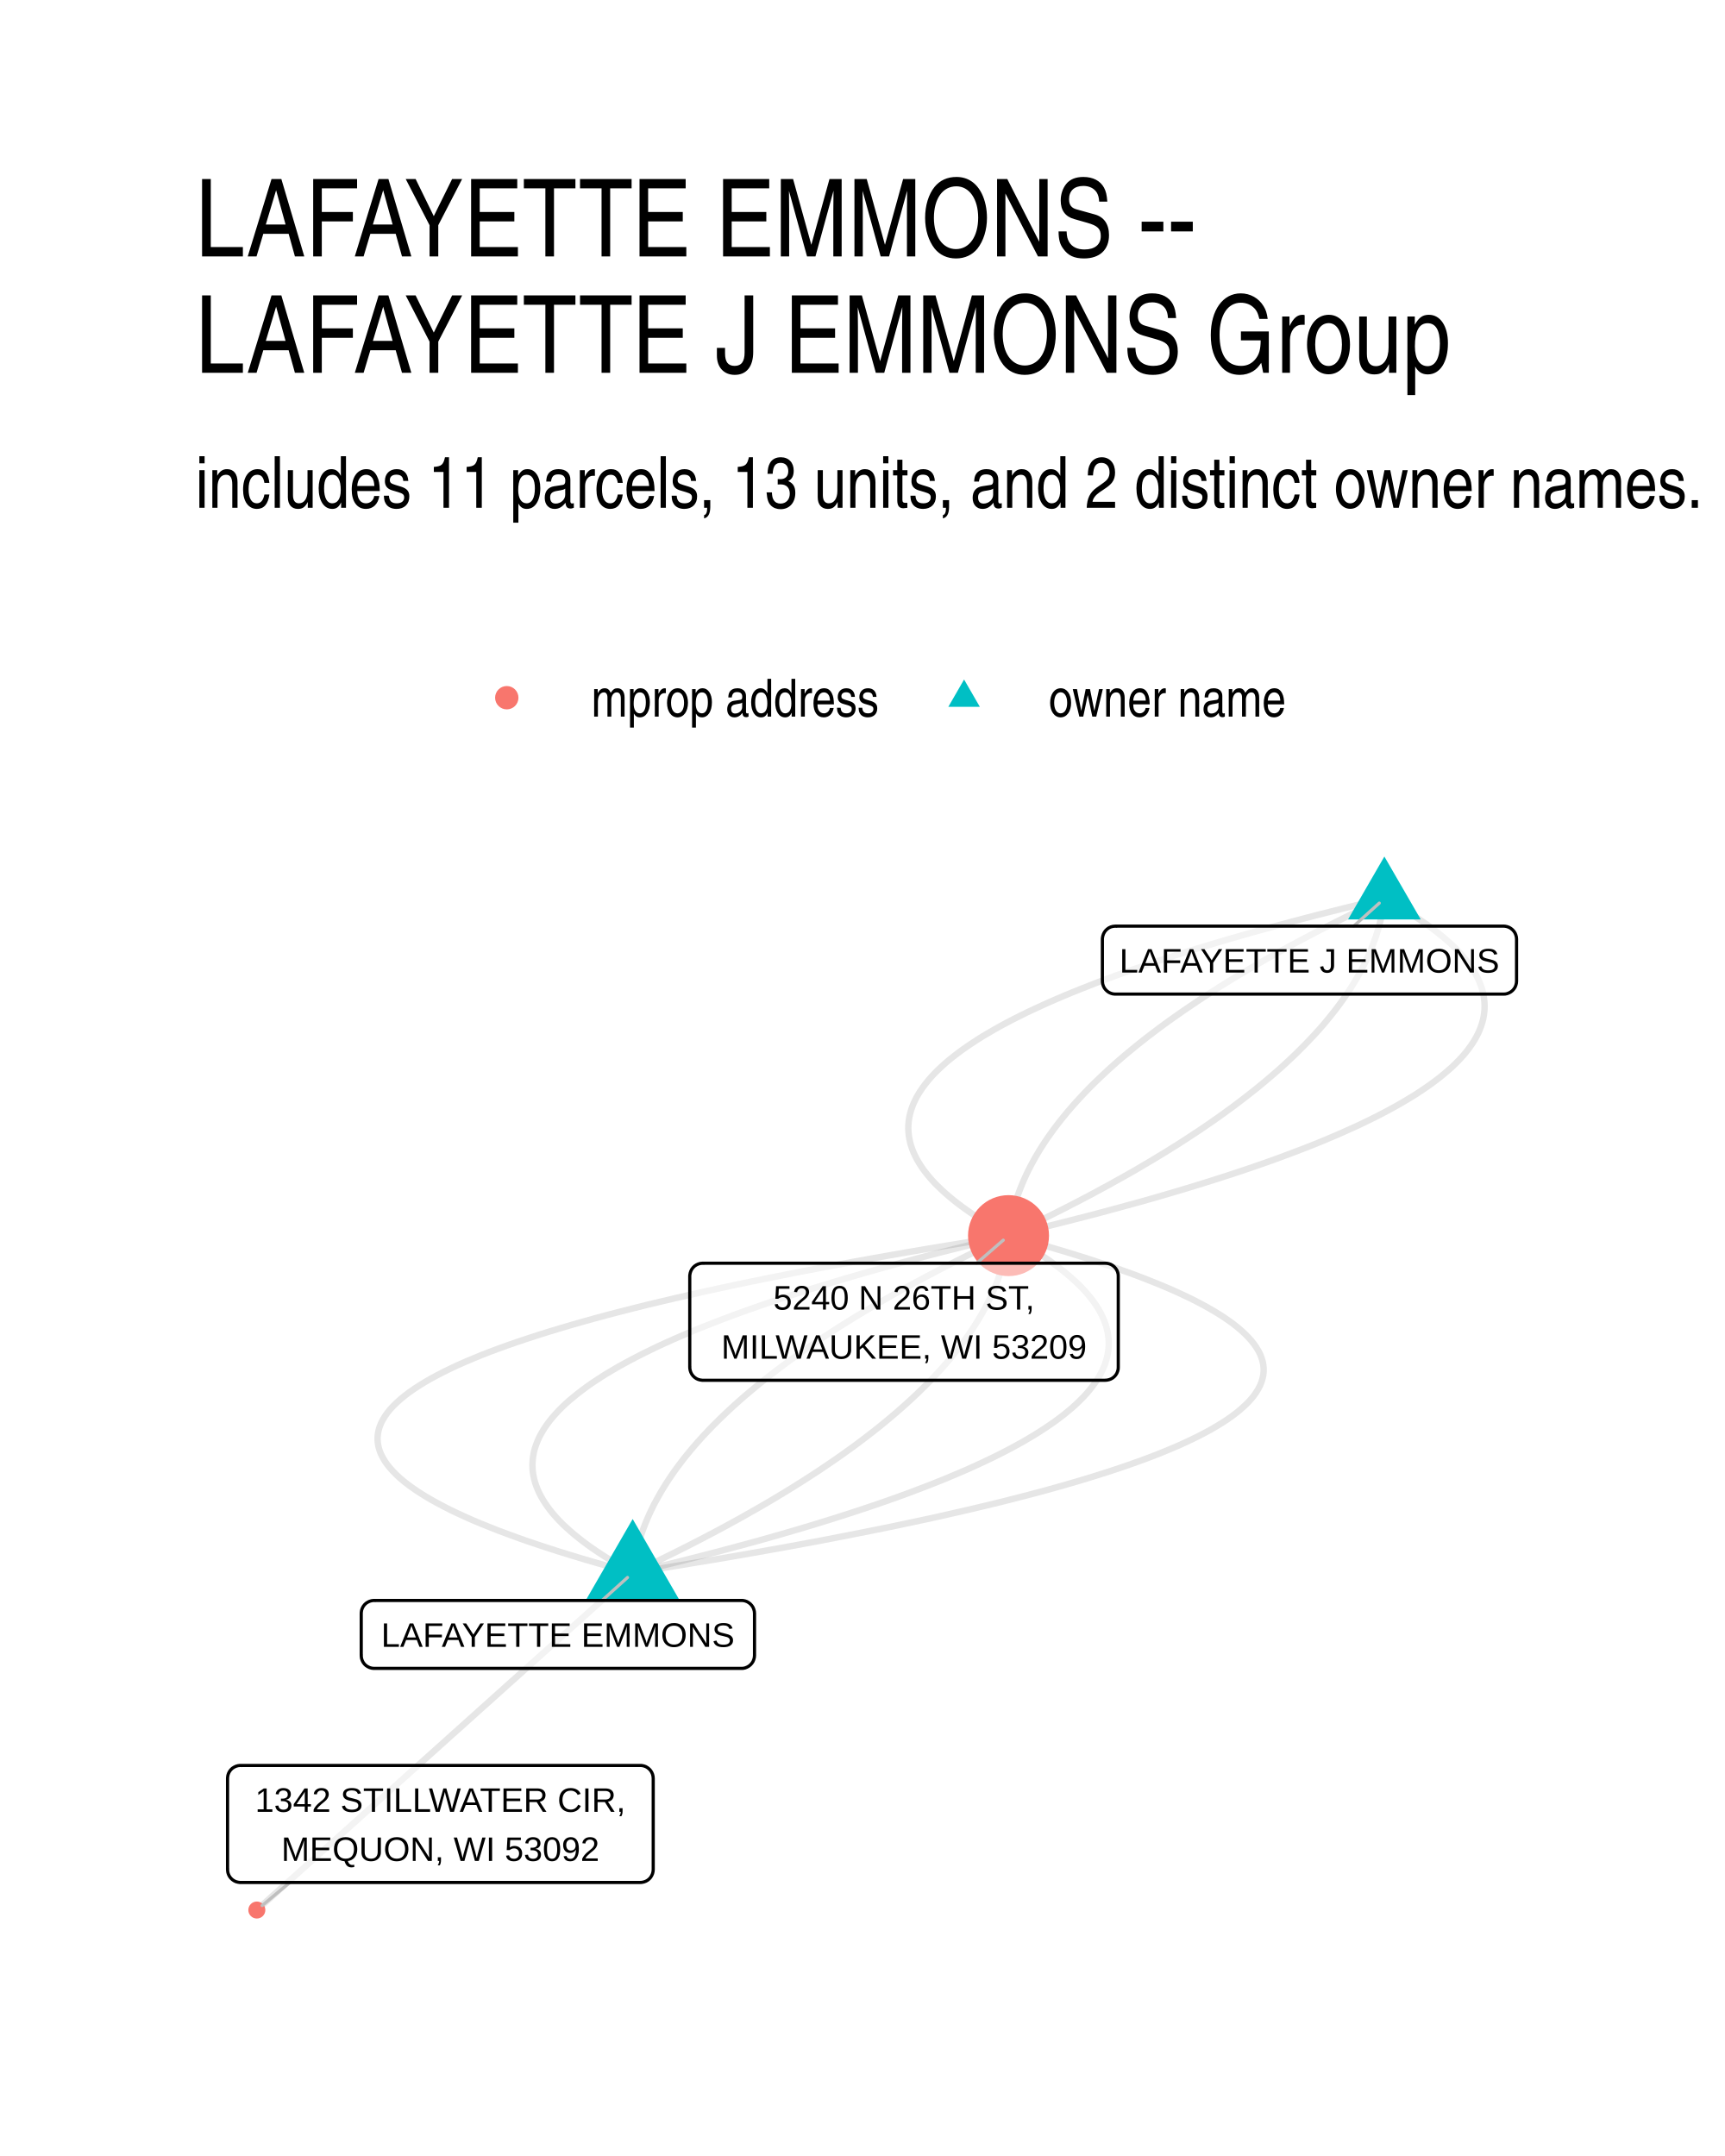
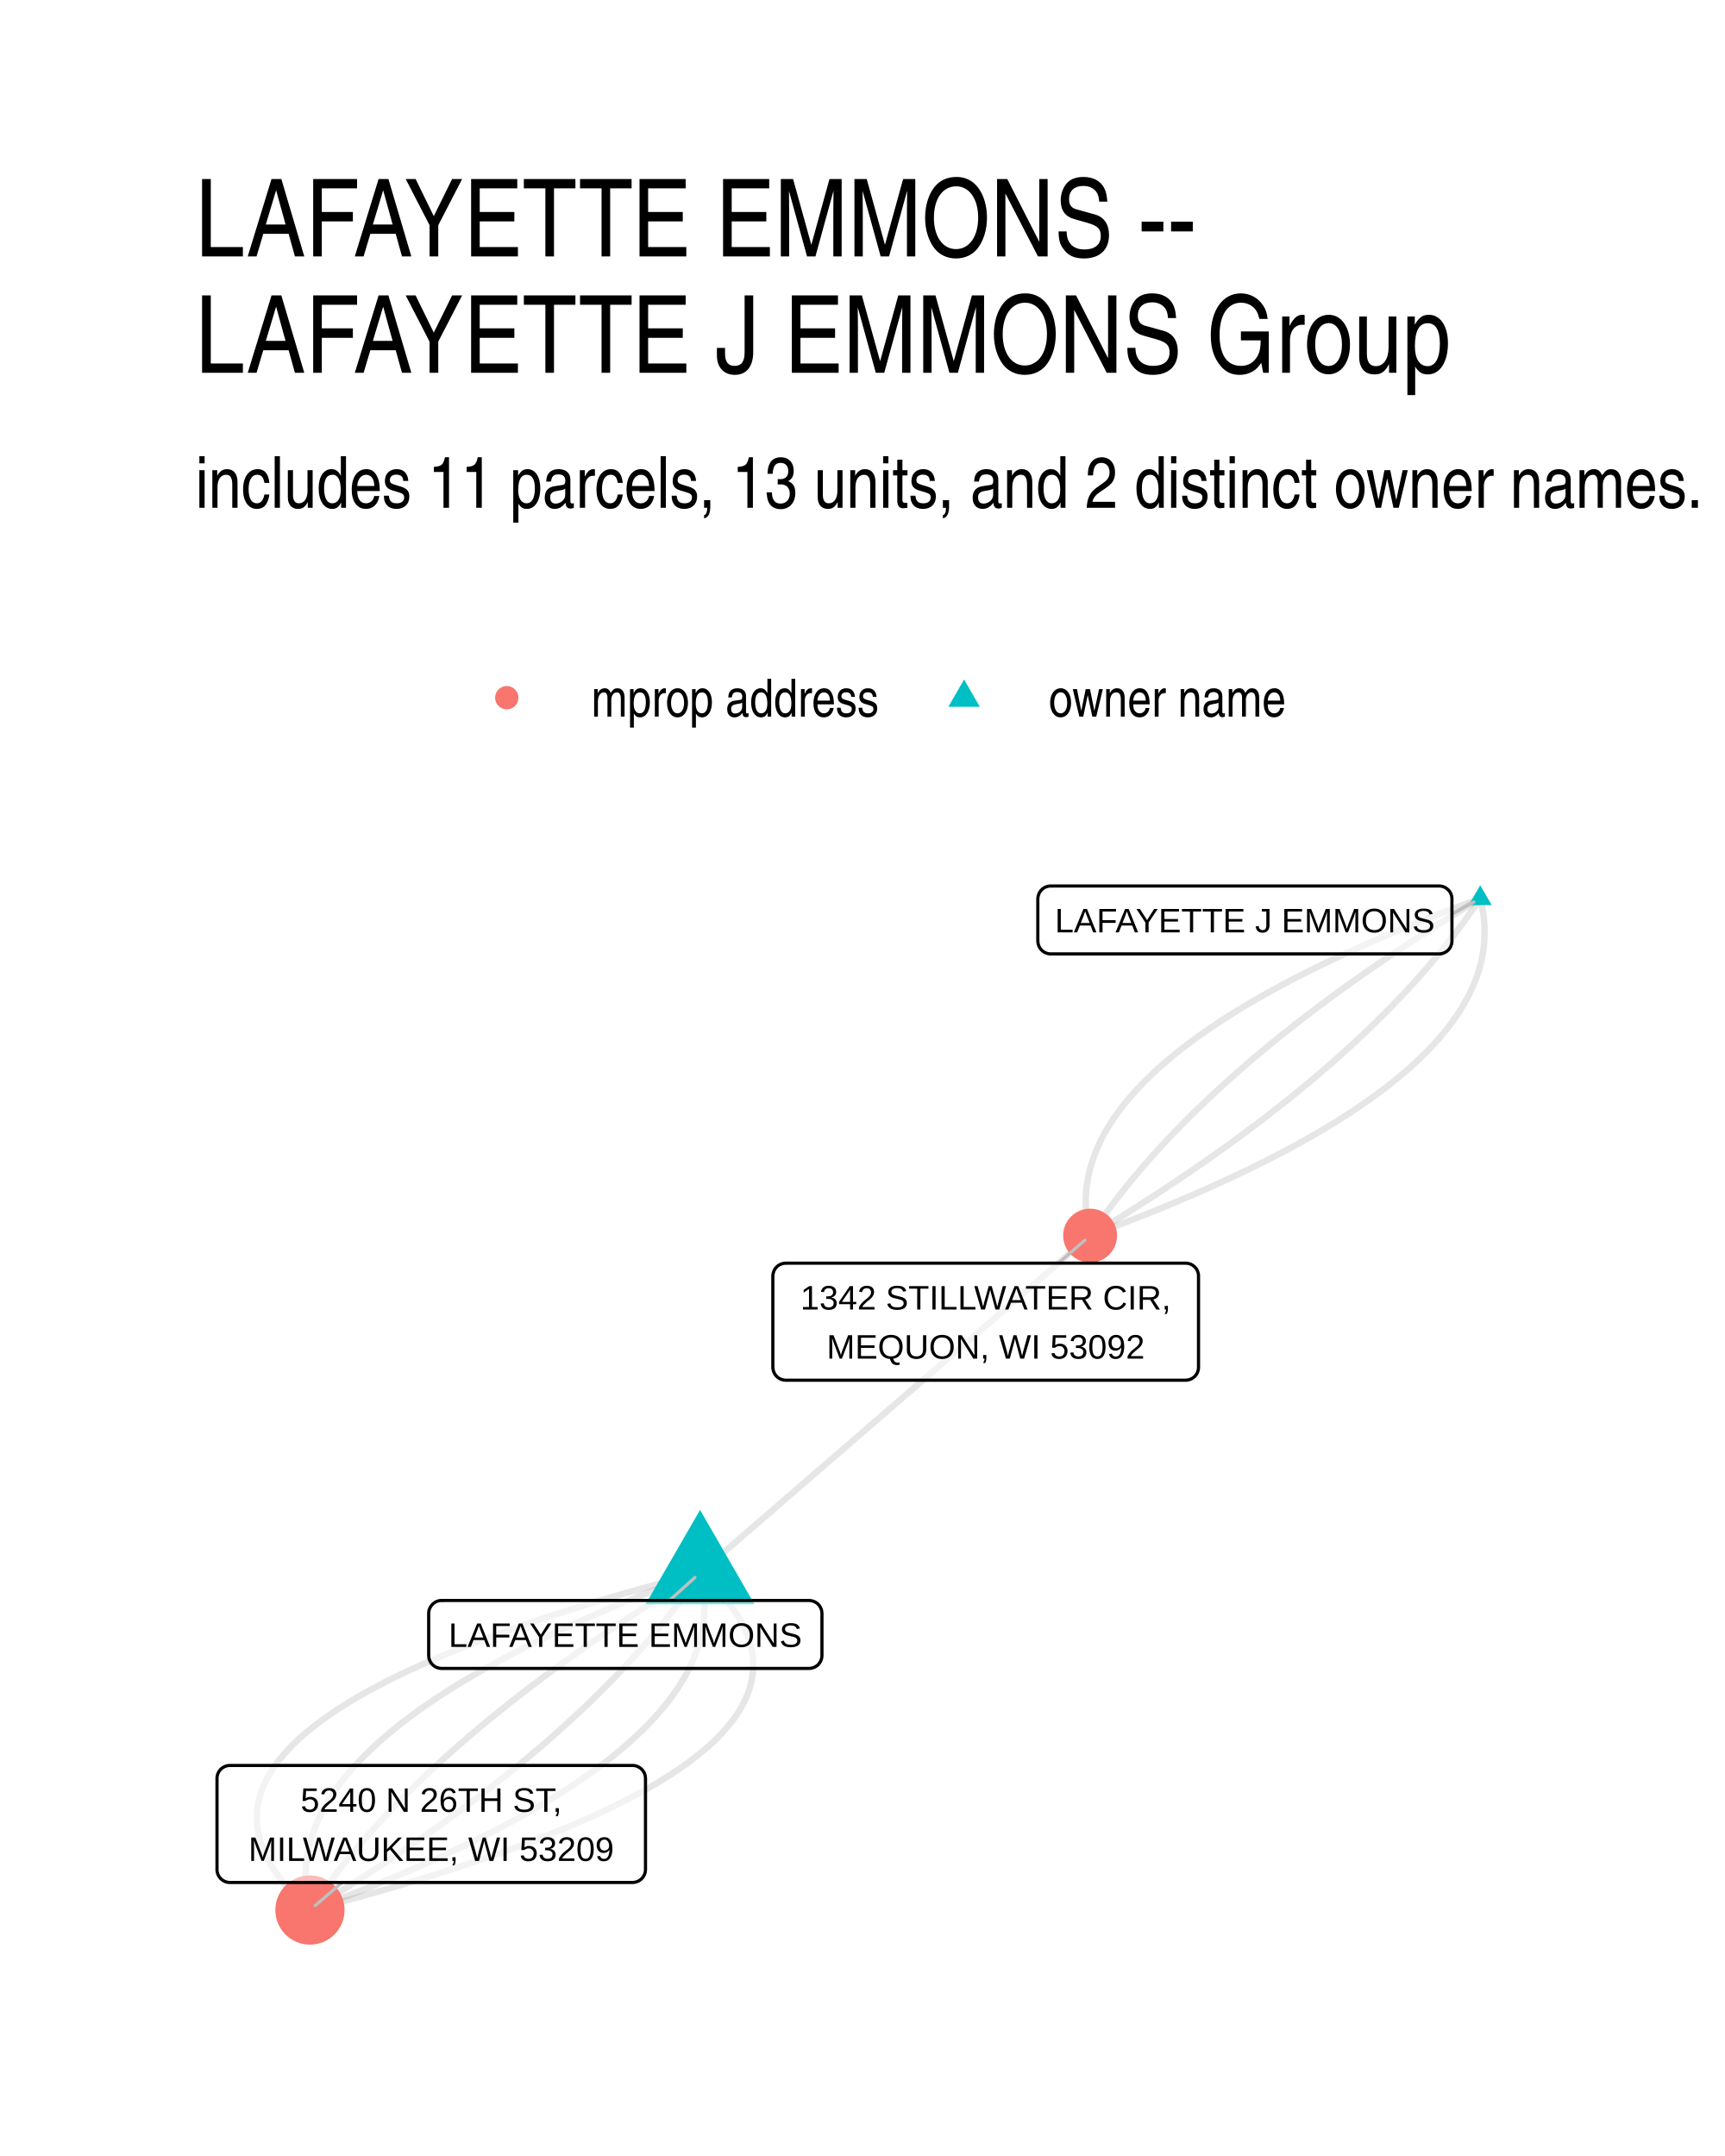
<svg xmlns="http://www.w3.org/2000/svg" width="384" height="480" class="svglite" viewBox="0 0 288 360">
  <defs>
    <style>.svglite line,.svglite polyline,.svglite polygon,.svglite path,.svglite circle{fill:none;stroke:#000000;stroke-linecap:round;stroke-linejoin:round;stroke-miterlimit:10.00}.svglite text{white-space:pre}</style>
  </defs>
  <rect width="100%" height="100%" style="stroke-linecap:round;stroke-linejoin:round;stroke-miterlimit:10.00;stroke:none;fill:#FFFFFF" />
  <defs>
    <clipPath id="cpMC4wMHwyODguMDB8MC4wMHwzNjAuMDA=">
      <path d="M0 0h288v360H0z" />
    </clipPath>
  </defs>
  <g clip-path="url(#cpMC4wMHwyODguMDB8MC4wMHwzNjAuMDA=)">
    <path d="M0 0h288v360H0z" style="stroke-width:1.07;stroke:none;fill:#FFFFFF" />
  </g>
  <defs>
    <clipPath id="cpMzIuNjN8MjU4LjExfDE0MS41OHwzMjcuMzc=">
      <path d="M32.63 141.58h225.48v185.8H32.63z" />
    </clipPath>
  </defs>
  <g clip-path="url(#cpMzIuNjN8MjU4LjExfDE0MS41OHwzMjcuMzc=)">
-     <path d="m105.63 262.63 3.45-.55 3.39-.55 3.34-.55 3.28-.54 3.23-.55 3.16-.55 3.11-.55 3.05-.55 2.99-.55 2.94-.55 2.87-.56 2.82-.55 2.76-.55 2.71-.55 2.65-.56 2.59-.55 2.53-.55 2.47-.56 2.42-.55 2.36-.56 2.3-.55 2.25-.56 2.18-.56 2.13-.55 2.08-.56 2.01-.56 1.96-.56 1.9-.56 1.84-.56 1.78-.56 1.73-.56 1.67-.56 1.61-.56 1.56-.56 1.49-.56 1.44-.56 1.38-.57 1.33-.56 1.26-.56 1.21-.57 1.15-.56 1.1-.57 1.04-.56.97-.57.93-.57.86-.56.81-.57.75-.57.69-.57.63-.57.58-.56.52-.57.46-.57.4-.57.35-.58.29-.57.23-.57.17-.57.12-.57.06-.58v-.57l-.06-.57-.11-.58-.18-.57-.22-.58-.29-.58-.35-.57-.4-.58-.46-.58-.51-.57-.58-.58-.63-.58-.69-.58-.74-.58-.81-.58-.86-.58-.92-.58-.98-.58-1.03-.58-1.09-.58-1.15-.59-1.21-.58-1.26-.58-1.33-.59-1.38-.58-1.43-.58-1.5-.59-1.55-.59-1.61-.58-1.67-.59-1.72-.58-1.78-.59-1.84-.59-1.9-.59-1.96-.59-2.01-.59-2.07-.59-2.13-.59-2.18-.59" style="stroke-width:1.07;stroke:#000000;stroke-opacity:0.10;stroke-linecap:butt" />
-     <path d="m231.13 150.02-2.32.56-2.29.55-2.26.56-2.22.56-2.19.55-2.15.56-2.12.56-2.08.56-2.05.55-2.02.56-1.98.56-1.94.56-1.91.56-1.88.56-1.84.56-1.81.55-1.77.56-1.74.56-1.7.57-1.67.56-1.64.56-1.6.56-1.56.56-1.53.56-1.5.56-1.46.57-1.43.56-1.39.56-1.36.56-1.33.57-1.29.56-1.25.57-1.22.56-1.19.56-1.15.57-1.12.56-1.08.57-1.05.56-1.01.57-.98.57-.95.56-.91.57-.87.57-.84.56-.81.57-.77.57-.74.57-.7.56-.67.57-.63.57-.6.57-.57.57-.53.57-.49.57-.46.57-.43.57-.39.57-.36.57-.33.57-.28.57-.26.57-.22.58-.18.57-.15.57-.12.57-.08.58-.05.57-.01.57.02.58.06.57.09.58.12.57.16.57.2.58.23.58.26.57.3.58.33.57.37.58.4.58.44.57.47.58.5.58.54.58.58.57.6.58.65.58.68.58.71.58.74.58.79.58.81.58.85.58.89.58.92.58.95.58.99.58 1.02.58 1.06.58" style="stroke-width:1.07;stroke:#000000;stroke-opacity:0.10;stroke-linecap:butt" />
-     <path d="m231.13 150.02-1.19.57-1.19.56-1.18.57-1.16.56-1.15.57-1.14.56-1.13.56-1.12.57-1.1.56-1.1.57-1.08.57-1.07.56-1.06.57-1.05.56-1.03.57-1.03.56-1.01.57-1 .56-.99.57-.98.57-.97.56-.96.57-.94.56-.94.57-.92.57-.91.56-.9.57-.88.57-.88.56-.86.57-.85.57-.84.57-.83.56-.82.57-.81.57-.79.56-.79.57-.77.57-.76.57-.75.57-.74.56-.72.57-.72.57-.7.57-.69.57-.68.56-.67.57-.66.57-.64.57-.64.57-.62.57-.61.57-.6.57-.59.56-.57.57-.57.57-.55.57-.54.57-.53.57-.52.57-.51.57-.49.57-.49.57-.47.57-.46.57-.45.57-.44.57-.43.57-.41.57-.41.57-.39.57-.38.57-.37.57-.36.57-.34.58-.34.57-.32.57-.31.57-.3.57-.29.57-.28.57-.26.57-.26.58-.24.57-.23.57-.22.57-.21.57-.2.58-.18.57-.18.57-.16.57-.15.57-.14.58-.13.57-.11.57-.11.58-.09.57-.08.57-.07.57m-62.75 56.31 2.32-.56 2.29-.56 2.26-.55 2.22-.56 2.19-.56 2.15-.55 2.12-.56 2.08-.56 2.05-.55 2.02-.56 1.98-.56 1.94-.56 1.91-.56 1.88-.56 1.84-.56 1.81-.56 1.77-.56 1.74-.56 1.7-.56 1.67-.56 1.64-.56 1.6-.56 1.56-.56 1.53-.56 1.5-.57 1.46-.56 1.43-.56 1.39-.56 1.36-.57 1.33-.56 1.29-.56 1.25-.57 1.22-.56 1.19-.57 1.15-.56 1.12-.57 1.08-.56 1.05-.57 1.01-.56.98-.57.94-.56.91-.57.88-.57.84-.57.81-.56.77-.57.74-.57.7-.57.67-.56.63-.57.6-.57.57-.57.53-.57.49-.57.46-.57.43-.57.39-.57.36-.57.32-.57.29-.57.26-.58.22-.57.18-.57.15-.57.12-.58.08-.57.05-.57.01-.58-.02-.57-.06-.57-.09-.58-.13-.57-.16-.58-.19-.57-.23-.58-.26-.57-.3-.58-.33-.58-.37-.57-.4-.58-.44-.58-.47-.57-.5-.58-.54-.58-.58-.58-.61-.57-.64-.58-.68-.58-.71-.58-.75-.58-.78-.58-.81-.58-.85-.58-.89-.58-.92-.58-.95-.58-.99-.58-1.02-.58-1.06-.59" style="stroke-width:1.07;stroke:#000000;stroke-opacity:0.10;stroke-linecap:butt" />
-     <path d="m105.63 262.63 1.19-.57 1.19-.56 1.18-.57 1.16-.56 1.15-.57 1.14-.56 1.13-.57 1.12-.56 1.1-.57 1.1-.56 1.08-.57 1.07-.56 1.06-.57 1.05-.56 1.03-.57 1.03-.56 1.01-.57 1-.57.99-.56.98-.57.97-.56.96-.57.94-.57.93-.56.93-.57.91-.57.89-.56.89-.57.88-.57.86-.56.85-.57.84-.57.83-.56.82-.57.81-.57.79-.57.79-.56.77-.57.76-.57.75-.57.74-.57.72-.56.72-.57.7-.57.69-.57.68-.57.67-.57.65-.56.65-.57.63-.57.63-.57.61-.57.6-.57.58-.57.58-.57.57-.56.55-.57.54-.57.53-.57.52-.57.51-.57.49-.57.49-.57.47-.57.46-.57.45-.57.44-.57.43-.57.41-.57.41-.57.39-.57.38-.57.37-.58.36-.57.34-.57.34-.57.32-.57.31-.57.3-.57.29-.57.28-.57.26-.58.26-.57.24-.57.23-.57.22-.57.21-.58.2-.57.18-.57.17-.57.17-.57.15-.58.14-.57.12-.57.12-.57.1-.58.1-.57.08-.57.07-.58" style="stroke-width:1.07;stroke:#000000;stroke-opacity:0.10;stroke-linecap:butt" />
-     <path d="m105.63 262.63.07-.58.08-.57.09-.57.11-.58.11-.57.13-.57.14-.57.15-.58.16-.57.18-.57.18-.57.2-.58.21-.57.22-.57.23-.57.24-.57.25-.57.27-.58.28-.57.28-.57.31-.57.31-.57.32-.57.33-.57.35-.57.36-.58.37-.57.38-.57.39-.57.4-.57.42-.57.43-.57.43-.57.45-.57.47-.57.47-.57.48-.57.5-.57.51-.57.51-.57.54-.57.54-.57.55-.57.57-.56.57-.57.59-.57.6-.57.61-.57.62-.57.64-.57.64-.57.66-.57.67-.56.68-.57.69-.57.7-.57.71-.57.73-.56.74-.57.75-.57.76-.57.77-.57.78-.56.8-.57.8-.57.82-.57.83-.56.84-.57.86-.57.86-.56.87-.57.89-.57.9-.56.91-.57.92-.57.93-.56.95-.57.96-.57.96-.56.98-.57.99-.56 1-.57 1.02-.57 1.02-.56 1.04-.57 1.05-.56 1.06-.57 1.07-.56 1.08-.57 1.09-.56 1.11-.57 1.12-.56 1.13-.57 1.14-.56 1.15-.57 1.16-.56 1.18-.57 1.18-.56 1.2-.57" style="stroke-width:1.07;stroke:#000000;stroke-opacity:0.10;stroke-linecap:butt" />
-     <path d="m105.63 262.63-1.06-.59-1.02-.58-.99-.58-.96-.58-.91-.58-.89-.58-.85-.58-.82-.58-.78-.58-.74-.58-.72-.58-.67-.58-.65-.58-.61-.57-.57-.58-.54-.58-.51-.58-.47-.58-.43-.57-.4-.58-.37-.58-.33-.57-.3-.58-.26-.57-.23-.58-.2-.57-.16-.58-.12-.57-.1-.58-.05-.57-.02-.58.01-.57.05-.57.08-.57.11-.58.15-.57.19-.57.22-.57.25-.58.29-.57.33-.57.35-.57.4-.57.42-.57.46-.57.5-.57.53-.57.56-.57.6-.57.64-.57.67-.56.7-.57.74-.57.77-.57.8-.57.85-.56.87-.57.91-.57.95-.56.97-.57 1.02-.56 1.05-.57 1.08-.56 1.12-.57 1.15-.56 1.18-.57 1.22-.56 1.26-.57 1.29-.56 1.32-.56 1.36-.57 1.4-.56 1.42-.56 1.47-.56 1.49-.57 1.53-.56 1.57-.56 1.6-.56 1.63-.56 1.67-.56 1.71-.56 1.74-.56 1.77-.56 1.81-.56 1.84-.56 1.87-.56 1.92-.56 1.94-.56 1.98-.56 2.02-.56 2.04-.55 2.09-.56 2.12-.56 2.15-.56 2.19-.55 2.22-.56 2.25-.55 2.29-.56 2.33-.56m-62.75 56.31-.64.56-.63.57-.63.57-.64.57-.63.57-.64.57-.63.57-.63.57-.64.56-.63.57-.64.57-.63.57-.63.57-.64.57-.63.57-.63.56-.64.57-.63.57-.64.57-.63.57-.63.57-.64.57-.63.57-.64.56-.63.57-.63.57-.64.57-.63.57-.63.57-.64.57-.63.57-.64.56-.63.57-.63.57-.64.57-.63.57-.64.57-.63.57-.63.56-.64.57-.63.57-.63.57-.64.57-.63.57-.64.57-.63.57-.63.56-.64.57-.63.57-.63.57-.64.57-.63.57-.64.57-.63.57-.63.56-.64.57-.63.57-.64.57-.63.57-.63.57-.64.57-.63.57-.63.56-.64.57-.63.57-.64.57-.63.57-.63.57-.64.57-.63.56-.64.57-.63.57-.63.57-.64.57-.63.57-.63.57-.64.57-.63.56-.64.57-.63.57-.63.57-.64.57-.63.57-.64.57-.63.57-.63.56-.64.57-.63.57-.63.57-.64.57-.63.57-.64.57-.63.56-.63.57-.64.57-.63.57-.64.57-.63.57-.63.57m188.25-168.91-.07.58-.08.57-.09.57-.11.57-.11.58-.13.57-.14.57-.15.57-.16.58-.18.57-.18.57-.2.57-.21.58-.22.57-.23.57-.24.57-.25.57-.27.57-.28.58-.29.57-.3.57-.31.57-.32.57-.34.57-.34.57-.36.57-.37.57-.38.57-.39.57-.41.58-.41.57-.43.57-.44.57-.45.57-.46.57-.47.57-.48.57-.5.57-.51.57-.52.57-.53.56-.54.57-.55.57-.57.57-.57.57-.59.57-.6.57-.61.57-.62.57-.64.57-.64.56-.66.57-.67.57-.68.57-.69.57-.7.57-.72.56-.72.57-.74.57-.75.57-.76.57-.77.56-.78.57-.8.57-.81.57-.81.56-.83.57-.84.57-.86.56-.86.57-.88.57-.88.57-.9.56-.91.57-.92.56-.94.57-.94.57-.96.56-.96.57-.98.57-.99.56-1.01.57-1.01.56-1.02.57-1.04.56-1.05.57-1.06.57-1.07.56-1.08.57-1.1.56-1.1.57-1.12.56-1.13.57-1.14.56-1.15.57-1.16.56-1.18.57-1.18.56-1.2.56" style="stroke-width:1.07;stroke:#000000;stroke-opacity:0.10;stroke-linecap:butt" />
-     <path d="m105.63 262.63-2.19-.59-2.13-.59-2.07-.59-2.01-.59-1.95-.59-1.9-.59-1.84-.59-1.78-.59-1.73-.58-1.66-.59-1.61-.59-1.56-.58-1.49-.59-1.44-.58-1.38-.58-1.32-.59-1.26-.58-1.21-.58-1.15-.59-1.09-.58-1.04-.58-.97-.58-.92-.58-.86-.58-.81-.58-.75-.58-.69-.58-.63-.58-.57-.58-.52-.58-.46-.57-.4-.58-.34-.58-.29-.57-.23-.58-.17-.57-.11-.58-.06-.57v-.57l.06-.58.12-.57.17-.57.23-.57.29-.57.35-.58.4-.57.46-.57.52-.57.58-.56.63-.57.69-.57.75-.57.81-.57.86-.56.92-.57.98-.57 1.04-.56 1.09-.57 1.15-.56 1.21-.57 1.27-.56 1.32-.56 1.38-.57 1.44-.56 1.5-.56 1.55-.56 1.62-.56 1.67-.56 1.72-.56 1.79-.56 1.84-.56 1.9-.56 1.96-.56 2.01-.56 2.07-.56 2.13-.55 2.19-.56 2.24-.56 2.31-.55 2.36-.56 2.41-.55 2.48-.56 2.53-.55 2.59-.56 2.65-.55 2.7-.55 2.76-.55 2.82-.56 2.88-.55 2.94-.55 2.99-.55 3.05-.55 3.11-.55 3.16-.55 3.22-.55 3.28-.54 3.34-.55 3.4-.55 3.45-.55m62.75-56.3 1.06.58 1.02.59.99.58.96.58.91.58.89.58.85.58.82.58.78.58.74.58.72.58.67.58.65.57.61.58.57.58.54.58.5.58.48.57.43.58.4.58.37.57.33.58.3.58.26.57.23.58.2.57.16.58.12.57.09.58.06.57.02.57-.01.58-.05.57-.08.57-.11.58-.16.57-.18.57-.22.57-.25.57-.29.57-.33.58-.35.57-.4.57-.42.57-.46.57-.5.57-.53.57-.57.57-.59.57-.64.56-.67.57-.7.57-.74.57-.77.57-.81.56-.84.57-.87.57-.91.56-.95.57-.98.57-1.01.56-1.05.57-1.08.56-1.12.57-1.15.56-1.18.57-1.23.56-1.25.56-1.29.57-1.32.56-1.36.57-1.4.56-1.42.56-1.47.56-1.49.56-1.53.57-1.57.56-1.6.56-1.64.56-1.67.56-1.7.56-1.74.56-1.77.56-1.81.56-1.84.56-1.88.56-1.91.56-1.94.56-1.98.56-2.02.55-2.05.56-2.08.56-2.12.56-2.15.55-2.19.56-2.22.56-2.26.55-2.29.56-2.32.55" style="stroke-width:1.07;stroke:#000000;stroke-opacity:0.10;stroke-linecap:butt" />
-     <path d="m105.63 253.64 7.78 13.48H97.85zm125.5-110.62 6.07 10.5h-12.13z" style="stroke-width:0.71;stroke:none;fill:#00BFC4" />
-     <circle cx="168.38" cy="206.32" r="6.76" style="stroke-width:0.71;stroke:none;fill:#F8766D" />
-     <circle cx="42.88" cy="318.93" r="1.42" style="stroke-width:0.71;stroke:none;fill:#F8766D" />
-     <path d="m100.52 267.24 4.25-3.84m121.24-108.76 4.27-3.84m-67.22 60.13 4.44-3.85M48.37 314.33l-4.6 3.85" style="stroke-width:0.53;stroke:#BFBFBF" />
-     <path d="M62.47 278.58h61.34-.09l.35-.01.34-.07.32-.13.3-.17.27-.22.23-.26.19-.29.13-.32.09-.34.03-.35h0v-7.02h0l-.03-.35-.09-.34-.13-.32-.19-.29-.23-.26-.27-.22-.3-.18-.32-.12-.34-.07-.26-.01H62.47l.26.01-.35-.01-.34.04-.34.1-.31.15-.29.19-.25.24-.21.28-.16.31-.11.33-.05.34-.01.18v7.02l.01-.17v.35l.05.34.11.33.16.31.21.28.25.24.29.19.31.15.34.1.34.04z" style="stroke-width:0.53;fill:#FFFFFF;fill-opacity:0.50" />
-     <text x="93.14" y="274.98" lengthAdjust="spacingAndGlyphs" style="font-size:5.69px;font-family:&quot;Liberation Sans&quot;" text-anchor="middle" textLength="58.46">LAFAYETTE EMMONS</text>
-     <path d="M186.21 165.99h64.83-.09l.35-.01.34-.07.32-.13.3-.17.27-.22.23-.26.19-.29.13-.32.09-.34.03-.35h0v-7.03h0l-.03-.34-.09-.34-.13-.32-.19-.29-.23-.26-.27-.22-.3-.18-.32-.12-.34-.07-.26-.02h-64.83l.26.02-.34-.01-.35.04-.33.09-.32.15-.28.2-.25.24-.21.28-.16.31-.11.33-.06.34-.01.17v7.03l.01-.17v.35l.06.34.11.33.16.31.21.27.25.24.28.2.32.15.33.1.35.04z" style="stroke-width:0.53;fill:#FFFFFF;fill-opacity:0.50" />
-     <text x="218.62" y="162.39" lengthAdjust="spacingAndGlyphs" style="font-size:5.69px;font-family:&quot;Liberation Sans&quot;" text-anchor="middle" textLength="61.94">LAFAYETTE J EMMONS</text>
-     <path d="M117.32 230.47h67.22-.08l.34-.02.34-.07.33-.12.3-.17.27-.22.23-.26.19-.3.13-.32.09-.34.02-.34h0v-15.22h0l-.02-.35-.09-.34-.13-.32-.19-.29-.23-.26-.27-.22-.3-.18-.33-.12-.34-.07-.26-.01h-67.22l.26.01-.34-.01-.35.04-.33.1-.32.15-.28.19-.25.24-.21.28-.16.31-.11.33-.06.34-.01.18v15.22l.01-.18v.35l.06.34.11.33.16.31.21.28.25.24.28.2.32.15.33.09.35.05z" style="stroke-width:0.53;fill:#FFFFFF;fill-opacity:0.50" />
-     <text x="150.93" y="218.67" lengthAdjust="spacingAndGlyphs" style="font-size:5.69px;font-family:&quot;Liberation Sans&quot;" text-anchor="middle" textLength="48.05">5240 N 26TH ST,</text>
-     <text x="150.93" y="226.87" lengthAdjust="spacingAndGlyphs" style="font-size:5.69px;font-family:&quot;Liberation Sans&quot;" text-anchor="middle" textLength="64.34">MILWAUKEE, WI 53209</text>
-     <path d="M40.15 314.33h66.75-.09l.35-.02.34-.07.33-.12.3-.17.27-.22.23-.26.18-.3.14-.32.08-.34.03-.34h0v-15.22h0l-.03-.35-.08-.34-.14-.32-.18-.29-.23-.26-.27-.22-.3-.18-.33-.12-.34-.07-.26-.01H40.15l.26.01-.35-.01-.34.04-.34.1-.31.15-.29.19-.25.24-.21.28-.16.31-.11.33-.05.34-.01.18v15.22l.01-.18v.35l.05.34.11.33.16.31.21.28.25.24.29.2.31.15.34.09.34.05z" style="stroke-width:0.53;fill:#FFFFFF;fill-opacity:0.50" />
-     <text x="73.52" y="302.53" lengthAdjust="spacingAndGlyphs" style="font-size:5.69px;font-family:&quot;Liberation Sans&quot;" text-anchor="middle" textLength="63.87">1342 STILLWATER CIR,</text>
-     <text x="73.52" y="310.73" lengthAdjust="spacingAndGlyphs" style="font-size:5.69px;font-family:&quot;Liberation Sans&quot;" text-anchor="middle" textLength="56.71">MEQUON, WI 53092</text>
+     <path d="m116.88 262.63-2 .52-1.97.52-1.95.52-1.92.53-1.89.52-1.86.53-1.83.52-1.81.53-1.78.53-1.75.53-1.73.53-1.7.53-1.67.54-1.64.53-1.62.54-1.58.53-1.57.54-1.53.54-1.51.53-1.47.54-1.46.55-1.42.54-1.4.54-1.37.54-1.34.55-1.31.54-1.29.55-1.26.55-1.23.54-1.21.55-1.18.55-1.15.56-1.12.55-1.1.55-1.06.56-1.05.55-1.01.56-.99.55-.95.56-.94.56-.9.56-.88.56-.85.56-.82.57-.79.56-.77.57-.74.56-.71.57-.69.57-.66.56-.63.57-.6.57-.58.58-.54.57-.52.57-.5.58-.46.57-.44.58-.42.58-.38.57-.36.58-.33.58-.3.59-.27.58-.25.58-.22.59-.19.58-.17.59-.13.58-.12.59-.08.59-.05.59-.03.59v.59l.02.6.06.59.08.6.11.59.13.6.17.6.19.59.21.6.25.6.27.61.3.6.33.6.36.61.38.6.41.61.43.61.47.6.49.61.52.61.55.62.57.61.6.61.63.62.66.61.68.62m195.38-168.91-1.46.54-1.45.54-1.43.54-1.41.55-1.4.54-1.38.54-1.36.55-1.35.54-1.33.55-1.31.54-1.3.55-1.28.54-1.27.55-1.25.55-1.23.55-1.22.55-1.2.55-1.18.55-1.17.55-1.15.55-1.13.55-1.12.55-1.1.55-1.09.56-1.07.55-1.05.56-1.03.55-1.02.56-1 .55-.99.56-.97.56-.95.56-.94.56-.92.56-.91.56-.88.56-.88.56-.85.56-.84.56-.82.56-.81.57-.79.56-.77.57-.75.56-.74.57-.73.56-.71.57-.69.57-.67.57-.66.57-.64.56-.62.57-.61.58-.6.57-.57.57-.56.57-.54.57-.53.58-.51.57-.49.57-.48.58-.46.58-.45.57-.42.58-.42.58-.39.57-.38.58-.36.58-.35.58-.33.58-.31.58-.3.58-.28.59-.26.58-.25.58-.23.59-.21.58-.2.59-.18.58-.17.59-.15.58-.13.59-.11.59-.1.59-.09.59-.06.59-.05.59-.04.59-.01.59-.01.59.02.59.03.6.05.59.06.59.09.6.09.59.12.6.13.6.14.59" style="stroke-width:1.07;stroke:#000000;stroke-opacity:0.10;stroke-linecap:butt" />
+     <path d="m247.13 150.02-.92.56-.92.56-.92.56-.91.56-.9.56-.9.56-.9.56-.88.56-.89.56-.87.56-.87.56-.87.57-.86.56-.85.56-.85.56-.85.56-.84.57-.83.56-.83.56-.82.56-.82.57-.81.56-.8.56-.8.57-.8.56-.79.56-.78.57-.78.56-.77.57-.77.56-.76.57-.76.56-.75.57-.74.56-.74.57-.74.57-.73.56-.72.57-.72.57-.71.56-.71.57-.7.57-.7.56-.69.57-.68.57-.68.57-.68.56-.67.57-.66.57-.66.57-.65.57-.65.57-.64.57-.63.57-.63.57-.63.57-.62.57-.61.57-.61.57-.6.57-.6.57-.59.57-.59.57-.58.57-.58.57-.57.58-.56.57-.56.57-.56.57-.54.57-.55.58-.53.57-.54.57-.52.58-.52.57-.52.57-.51.58-.5.57-.5.58-.5.57-.48.58-.49.57-.47.58-.48.57-.46.58-.46.57-.46.58-.45.57-.44.58-.44.58-.43.57-.43.58-.43.58-.41.57-.41.58-.41.58-.4.58-.4.58-.39.57m-65.12 56.31-1.47.54-1.44.54-1.43.54-1.42.54-1.39.54-1.38.55-1.37.54-1.34.54-1.34.55-1.31.54-1.3.55-1.28.55-1.27.54-1.25.55-1.23.55-1.21.55-1.2.55-1.19.55-1.16.55-1.16.55-1.13.55-1.12.55-1.1.56-1.08.55-1.07.56-1.05.55-1.04.56-1.02.55-1 .56-.99.56-.97.55-.95.56-.94.56-.92.56-.9.56-.89.56-.87.56-.86.56-.83.57-.83.56-.8.56-.79.57-.77.56-.76.57-.74.56-.72.57-.71.56-.69.57-.68.57-.65.57-.65.57-.62.57-.61.57-.59.57-.58.57-.56.57-.54.58-.53.57-.51.57-.49.58-.48.57-.46.58-.44.57-.43.58-.41.58-.4.58-.37.58-.37.57-.34.58-.33.58-.32.59-.29.58-.28.58-.27.58-.24.59-.23.58-.22.58-.2.59-.18.58-.16.59-.15.59-.13.58-.12.59-.1.59-.08.59-.07.59-.05.59-.03.59-.02.59v.59l.01.6.04.59.04.59.07.6.08.59.1.6.11.59.13.6.15.6" style="stroke-width:1.07;stroke:#000000;stroke-opacity:0.10;stroke-linecap:butt" />
+     <path d="m116.88 262.63-.93.55-.92.56-.92.56-.91.56-.9.56-.9.56-.89.56-.89.56-.88.57-.88.56-.87.56-.87.56-.86.56-.85.56-.85.56-.84.57-.84.56-.84.56-.82.56-.83.57-.81.56-.81.56-.81.57-.8.56-.79.56-.79.57-.79.56-.78.57-.77.56-.77.57-.76.56-.75.57-.75.56-.75.57-.74.56-.73.57-.73.57-.73.56-.71.57-.72.57-.7.56-.71.57-.69.57-.69.56-.69.57-.68.57-.67.57-.67.57-.66.56-.66.57-.65.57-.65.57-.64.57-.64.57-.63.57-.62.57-.62.57-.62.57-.61.57-.6.57-.6.57-.59.57-.59.57-.58.58-.57.57-.57.57-.57.57-.56.57-.55.58-.55.57-.54.57-.54.57-.53.58-.53.57-.52.57-.51.58-.51.57-.51.58-.5.57-.49.57-.49.58-.48.57-.48.58-.47.57-.47.58-.46.58-.45.57-.45.58-.45.57-.44.58-.43.58-.43.57-.42.58-.42.58-.41.58-.41.57-.4.58-.39.58-.39.58m65.13-56.3-.39.57-.4.58-.4.58-.41.58-.41.57-.41.58-.43.58-.42.58-.44.57-.44.58-.44.57-.45.58-.46.58-.46.57-.46.58-.47.57-.48.58-.48.57-.49.58-.5.57-.5.58-.5.57-.51.57-.52.58-.52.57-.52.58-.53.57-.54.57-.55.57-.54.58-.56.57-.56.57-.56.57-.57.58-.58.57-.58.57-.59.57-.59.57-.6.57-.6.57-.61.57-.61.57-.62.57-.63.57-.63.57-.63.57-.64.57-.65.57-.65.57-.66.57-.66.57-.67.56-.68.57-.68.57-.68.57-.69.57-.7.56-.7.57-.71.57-.71.56-.72.57-.72.57-.73.56-.73.57-.74.57-.75.56-.75.57-.76.56-.76.57-.77.56-.77.57-.78.56-.78.56-.79.57-.8.56-.8.57-.8.56-.81.56-.82.57-.82.56-.83.56-.83.56-.84.57-.84.56-.85.56-.86.56-.86.56-.86.57-.88.56-.87.56-.89.56-.88.56-.9.56-.89.56-.91.56-.91.56-.91.56-.92.56-.93.56" style="stroke-width:1.07;stroke:#000000;stroke-opacity:0.10;stroke-linecap:butt" />
+     <path d="m116.88 262.63.14.59.13.6.12.6.09.59.09.6.06.59.05.59.03.6.02.59v.59l-.02.59-.04.59-.05.59-.06.59-.09.59-.09.59-.12.59-.13.59-.15.58-.17.59-.18.58-.2.59-.21.58-.23.59-.25.58-.26.58-.28.59-.3.58-.31.58-.33.58-.35.58-.36.58-.38.58-.39.57-.42.58-.42.58-.45.57-.46.58-.48.57-.49.58-.51.57-.53.58-.54.57-.56.57-.57.57-.6.57-.6.57-.63.57-.64.57-.66.57-.67.57-.69.57-.71.57-.72.56-.74.57-.76.56-.77.57-.79.56-.81.56-.82.57-.84.56-.85.56-.87.56-.89.56-.91.56-.92.56-.93.56-.96.56-.97.56-.98.55-1.01.56-1.02.56-1.03.55-1.05.56-1.07.55-1.09.55-1.1.56-1.12.55-1.13.55-1.15.55-1.17.55-1.18.55-1.2.55-1.22.55-1.23.55-1.25.55-1.26.55-1.29.54-1.29.55-1.32.54-1.33.55-1.35.54-1.36.55-1.38.54-1.4.54-1.41.54-1.43.55-1.45.54-1.46.54m65.13-56.3.65-.57.66-.57.66-.57.66-.57.66-.57.65-.57.66-.57.66-.56.66-.57.65-.57.66-.57.66-.57.66-.57.66-.57.65-.57.66-.56.66-.57.66-.57.66-.57.65-.57.66-.57.66-.57.66-.56.65-.57.66-.57.66-.57.66-.57.66-.57.65-.57.66-.57.66-.56.66-.57.66-.57.65-.57.66-.57.66-.57.66-.57.65-.57.66-.56.66-.57.66-.57.66-.57.65-.57.66-.57.66-.57.66-.56.66-.57.65-.57.66-.57.66-.57.66-.57.65-.57.66-.57.66-.56.66-.57.66-.57.65-.57.66-.57.66-.57.66-.57.66-.57.65-.56.66-.57.66-.57.66-.57.66-.57.65-.57.66-.57.66-.56.66-.57.65-.57.66-.57.66-.57.66-.57.66-.57.65-.57.66-.56.66-.57.66-.57.66-.57.65-.57.66-.57.66-.57.66-.57.65-.56.66-.57.66-.57.66-.57.66-.57.65-.57.66-.57.66-.57.66-.56.66-.57.65-.57.66-.57.66-.57.66-.57.65-.57m65.13-56.3-.39.58-.39.58-.4.58-.41.57-.41.58-.42.58-.42.58-.43.57-.43.58-.44.58-.44.57-.45.58-.46.57-.46.58-.47.57-.47.58-.48.58-.48.57-.49.57-.49.58-.5.57-.5.58-.51.57-.52.58-.52.57-.53.57-.53.58-.54.57-.54.57-.55.57-.55.58-.56.57-.57.57-.57.57-.57.57-.58.58-.59.57-.59.57-.6.57-.6.57-.61.57-.61.57-.62.57-.63.57-.63.57-.64.57-.64.57-.64.57-.66.57-.65.56-.67.57-.67.57-.67.57-.68.57-.69.57-.69.56-.69.57-.7.57-.71.56-.71.57-.72.57-.73.56-.72.57-.74.57-.74.56-.74.57-.76.56-.75.57-.76.56-.77.57-.77.56-.78.57-.79.56-.79.57-.79.56-.8.56-.81.57-.81.56-.81.56-.83.57-.82.56-.84.56-.83.56-.85.57-.85.56-.85.56-.86.56-.87.56-.87.56-.88.56-.88.56-.89.57-.89.56-.9.56-.9.56-.91.56-.92.56-.92.55-.93.56" style="stroke-width:1.07;stroke:#000000;stroke-opacity:0.10;stroke-linecap:butt" />
+     <path d="m116.88 262.63.68.61.66.62.62.61.6.61.58.62.55.61.51.61.5.61.46.61.44.6.41.61.38.61.35.6.33.6.3.61.27.6.25.6.22.6.19.6.16.59.14.6.11.6.08.59.05.6.03.59v.59l-.03.59-.06.59-.08.59-.11.59-.14.59-.16.58-.2.59-.22.58-.24.58-.28.59-.3.58-.33.58-.36.58-.38.58-.41.57-.44.58-.47.58-.49.57-.52.57-.55.58-.57.57-.61.57-.63.57-.66.57-.68.56-.71.57-.74.57-.77.56-.8.57-.82.56-.85.56-.87.56-.91.56-.93.56-.96.56-.99.56-1.01.55-1.04.56-1.07.55-1.09.55-1.13.56-1.15.55-1.18.55-1.2.55-1.23.55-1.26.54-1.29.55-1.32.55-1.34.54-1.37.54-1.39.55-1.43.54-1.45.54-1.48.54-1.51.54-1.53.53-1.56.54-1.59.54-1.61.53-1.65.54-1.67.53-1.7.53-1.72.53-1.75.53-1.78.53-1.81.53-1.84.53-1.86.52-1.89.53-1.92.52-1.94.52-1.97.53-2 .52m195.38-168.91.15.6.13.6.11.59.1.6.08.59.07.6.05.59.03.59.01.6v.59l-.02.59-.03.59-.05.59-.07.59-.08.59-.1.59-.11.59-.14.58-.15.59-.16.59-.18.58-.2.59-.21.58-.24.58-.24.59-.27.58-.28.58-.29.58-.32.58-.33.58-.34.58-.36.58-.38.58-.4.58-.41.58-.43.57-.44.58-.46.58-.48.57-.49.58-.51.57-.53.57-.54.58-.56.57-.58.57-.59.57-.61.57-.62.57-.64.57-.66.57-.68.57-.69.56-.7.57-.73.57-.74.56-.75.57-.78.56-.79.57-.8.56-.82.56-.84.57-.86.56-.87.56-.89.56-.9.56-.92.56-.94.56-.95.56-.97.55-.99.56-1 .56-1.02.55-1.04.56-1.05.55-1.07.56-1.08.55-1.1.55-1.12.56-1.13.55-1.15.55-1.17.55-1.18.55-1.2.55-1.22.55-1.23.55-1.25.55-1.27.54-1.28.55-1.3.55-1.31.54-1.33.55-1.35.54-1.37.54-1.38.55-1.39.54-1.42.54-1.43.54-1.44.54-1.47.54" style="stroke-width:1.07;stroke:#000000;stroke-opacity:0.10;stroke-linecap:butt" />
+     <path d="m116.88 252.12 9.09 15.76h-18.19zm130.25-104.31 1.92 3.32h-3.83z" style="stroke-width:0.71;stroke:none;fill:#00BFC4" />
+     <circle cx="51.75" cy="318.93" r="5.78" style="stroke-width:0.71;stroke:none;fill:#F8766D" />
+     <circle cx="182" cy="206.32" r="4.5" style="stroke-width:0.71;stroke:none;fill:#F8766D" />
+     <path d="m111.77 267.24 4.25-3.84m126.39-110.74 3.67-2.05M57.13 314.33l-4.5 3.84M176.7 210.92l4.43-3.84" style="stroke-width:0.53;stroke:#BFBFBF" />
+     <path d="M73.73 278.59h61.34-.09l.35-.02.34-.07.32-.12.31-.18.27-.21.23-.27.18-.29.14-.32.08-.34.03-.34h0v-7.03h0l-.03-.35-.08-.33-.14-.32-.18-.3-.23-.26-.27-.22-.31-.17-.32-.12-.34-.07-.26-.02H73.73l.26.02-.34-.02-.35.04-.33.1-.32.15-.28.2-.25.24-.21.28-.16.3-.12.33-.05.35-.01.17v7.03l.01-.18v.35l.05.34.12.33.16.31.21.28.25.24.28.2.32.15.33.09.35.05z" style="stroke-width:0.53;fill:#FFFFFF;fill-opacity:0.50" />
+     <text x="104.4" y="274.99" lengthAdjust="spacingAndGlyphs" style="font-size:5.69px;font-family:&quot;Liberation Sans&quot;" text-anchor="middle" textLength="58.46">LAFAYETTE EMMONS</text>
+     <path d="M175.43 159.28h64.82-.08l.34-.01.35-.07.32-.13.3-.17.27-.22.23-.26.19-.29.13-.32.09-.34.02-.35h0v-7.02h0l-.02-.35-.09-.34-.13-.32-.19-.29-.23-.26-.27-.22-.3-.18-.32-.12-.35-.07-.26-.01h-64.82l.26.01-.34-.01-.35.04-.33.1-.32.14-.28.2-.25.24-.21.28-.16.31-.11.33-.06.34-.01.18v7.02l.01-.17v.35l.06.34.11.33.16.31.21.27.25.25.28.19.32.15.33.1.35.04z" style="stroke-width:0.53;fill:#FFFFFF;fill-opacity:0.50" />
+     <text x="207.84" y="155.68" lengthAdjust="spacingAndGlyphs" style="font-size:5.69px;font-family:&quot;Liberation Sans&quot;" text-anchor="middle" textLength="61.94">LAFAYETTE J EMMONS</text>
+     <path d="M38.39 314.33h67.22-.09l.35-.02.34-.07.32-.12.3-.17.27-.22.23-.26.19-.3.14-.32.08-.33.03-.35h0v-15.22h0l-.03-.35-.08-.34-.14-.32-.19-.29-.23-.26-.27-.22-.3-.17-.32-.13-.34-.07-.26-.01H38.39l.26.01-.35-.01-.34.04-.34.1-.31.15-.29.19-.25.24-.21.28-.16.31-.11.33-.06.34v15.4-.17.34l.06.35.11.33.16.3.21.28.25.24.29.2.31.15.34.1.34.04z" style="stroke-width:0.53;fill:#FFFFFF;fill-opacity:0.50" />
+     <text x="72" y="302.53" lengthAdjust="spacingAndGlyphs" style="font-size:5.69px;font-family:&quot;Liberation Sans&quot;" text-anchor="middle" textLength="48.05">5240 N 26TH ST,</text>
+     <text x="72" y="310.73" lengthAdjust="spacingAndGlyphs" style="font-size:5.69px;font-family:&quot;Liberation Sans&quot;" text-anchor="middle" textLength="64.34">MILWAUKEE, WI 53209</text>
+     <path d="M131.19 230.46h66.75-.08l.34-.02.35-.07.32-.12.3-.17.27-.22.23-.26.19-.3.13-.32.09-.34.02-.34h0v-15.22h0l-.02-.35-.09-.34-.13-.32-.19-.29-.23-.26-.27-.22-.3-.18-.32-.12-.35-.07-.26-.01h-66.75l.26.01-.34-.01-.35.04-.33.1-.32.15-.28.19-.25.24-.21.28-.16.31-.11.33-.06.34-.01.18v15.22l.01-.18v.35l.06.34.11.33.16.31.21.28.25.24.28.2.32.15.33.09.35.05z" style="stroke-width:0.53;fill:#FFFFFF;fill-opacity:0.50" />
+     <text x="164.57" y="218.66" lengthAdjust="spacingAndGlyphs" style="font-size:5.69px;font-family:&quot;Liberation Sans&quot;" text-anchor="middle" textLength="63.87">1342 STILLWATER CIR,</text>
+     <text x="164.57" y="226.86" lengthAdjust="spacingAndGlyphs" style="font-size:5.69px;font-family:&quot;Liberation Sans&quot;" text-anchor="middle" textLength="56.71">MEQUON, WI 53092</text>
  </g>
  <g clip-path="url(#cpMC4wMHwyODguMDB8MC4wMHwzNjAuMDA=)">
    <circle cx="84.61" cy="116.5" r="1.95" style="stroke-width:0.71;stroke:none;fill:#F8766D" />
    <path d="m160.96 113.46 2.63 4.56h-5.26z" style="stroke-width:0.71;stroke:none;fill:#00BFC4" />
    <text x="98.73" y="119.66" lengthAdjust="spacingAndGlyphs" style="font-size:8.80px;font-weight:0;font-family:&quot;Nimbus Sans Narrow&quot;" textLength="48.11">mprop address</text>
    <text x="175.08" y="119.66" lengthAdjust="spacingAndGlyphs" style="font-size:8.80px;font-weight:0;font-family:&quot;Nimbus Sans Narrow&quot;" textLength="39.69">owner name</text>
    <text x="32.63" y="84.79" lengthAdjust="spacingAndGlyphs" style="font-size:12.00px;font-weight:0;font-family:&quot;Nimbus Sans Narrow&quot;" textLength="252.12">includes 11 parcels, 13 units, and 2 distinct owner names.</text>
    <text x="32.63" y="42.81" lengthAdjust="spacingAndGlyphs" style="font-size:18.00px;font-weight:0;font-family:&quot;Nimbus Sans Narrow&quot;" textLength="171.42">LAFAYETTE EMMONS --</text>
    <text x="32.63" y="62.25" lengthAdjust="spacingAndGlyphs" style="font-size:18.00px;font-weight:0;font-family:&quot;Nimbus Sans Narrow&quot;" textLength="218.2">LAFAYETTE J EMMONS Group</text>
  </g>
</svg>
